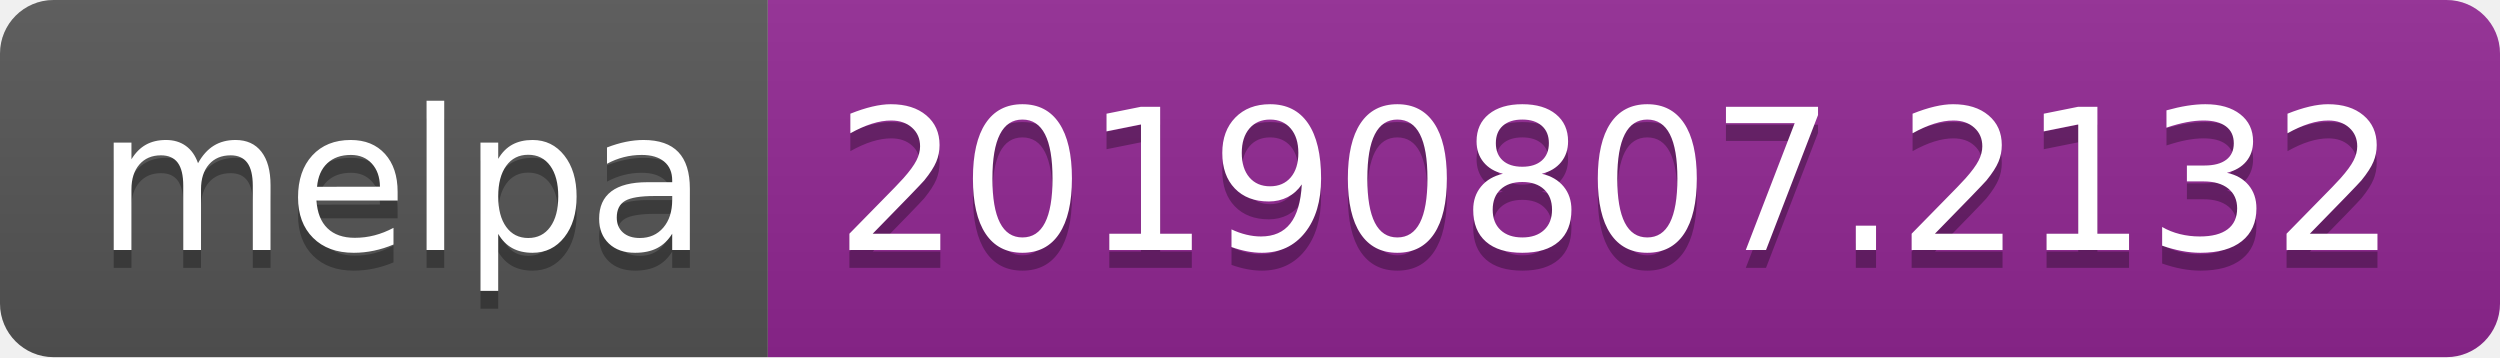
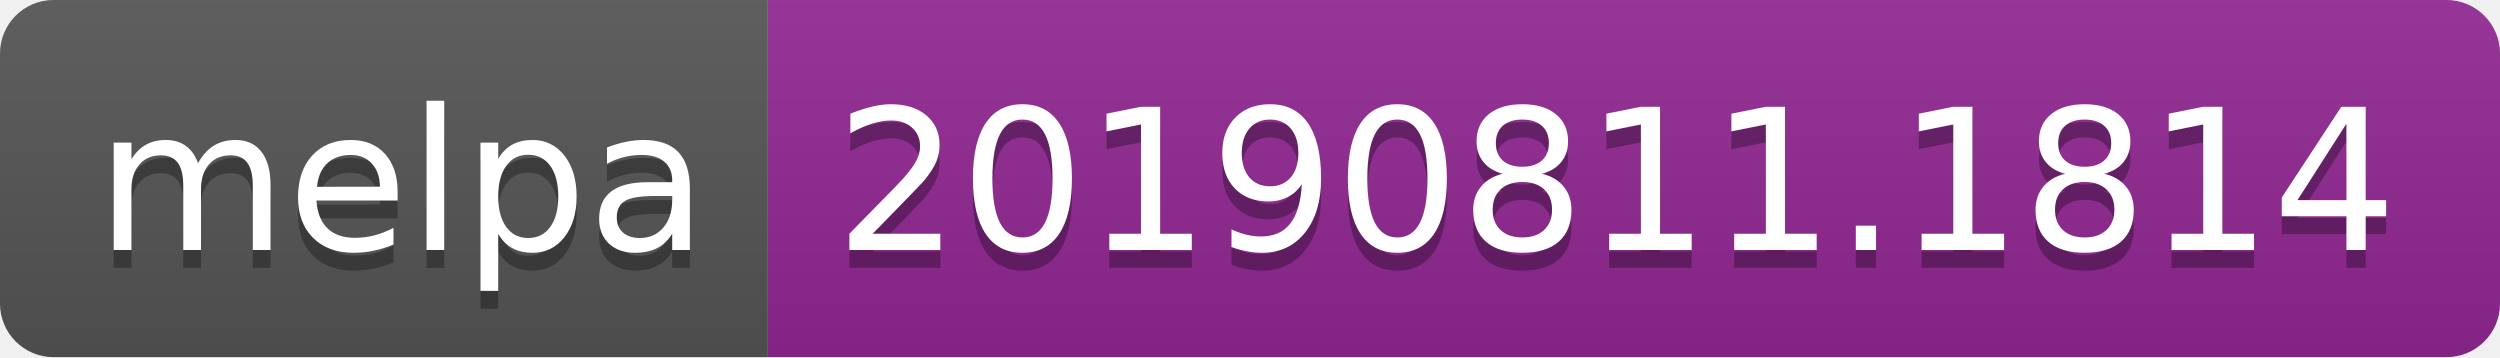
<svg xmlns="http://www.w3.org/2000/svg" width="140" height="20">
  <linearGradient id="b" x2="0" y2="100%">
    <stop offset="0" stop-color="#bbb" stop-opacity=".1" />
    <stop offset="1" stop-opacity=".1" />
  </linearGradient>
  <clipPath id="a">
    <rect width="140" height="20" rx="3" fill="#fff" />
  </clipPath>
  <g clip-path="url(#a)">
    <path fill="#555" d="M0 0h43v20H0z" />
    <path fill="#922793" d="M43 0h97v20H43z" />
    <path fill="url(#b)" d="M0 0h140v20H0z" />
  </g>
  <g fill="#fff" text-anchor="middle" font-family="DejaVu Sans,Verdana,Geneva,sans-serif" font-size="110">
    <text x="225" y="150" fill="#010101" fill-opacity=".3" transform="scale(.1)" textLength="330">melpa</text>
    <text x="225" y="140" transform="scale(.1)" textLength="330">melpa</text>
-     <text x="905" y="150" fill="#010101" fill-opacity=".3" transform="scale(.1)" textLength="870">20190807.2132</text>
-     <text x="905" y="140" transform="scale(.1)" textLength="870">20190807.2132</text>
+     <text x="905" y="150" fill="#010101" fill-opacity=".3" transform="scale(.1)" textLength="870">20190811.1814</text>
+     <text x="905" y="140" transform="scale(.1)" textLength="870">20190811.1814</text>
  </g>
</svg>
